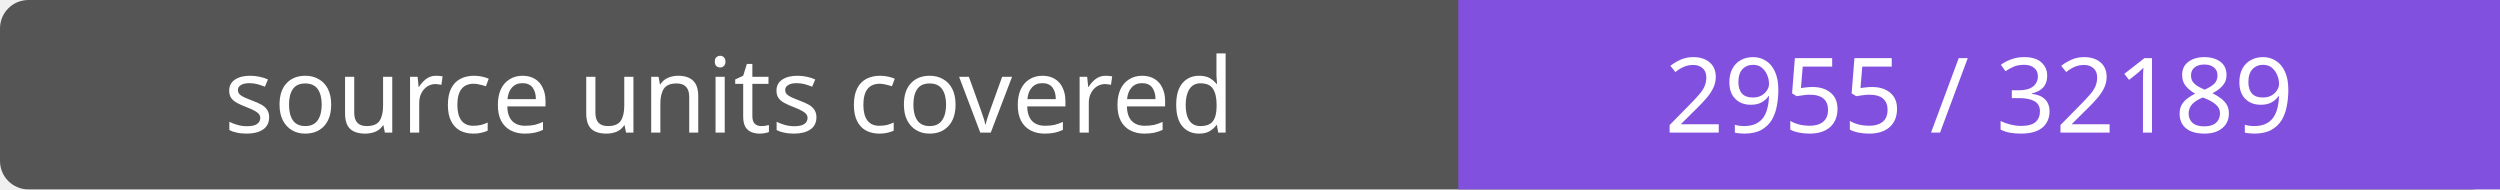
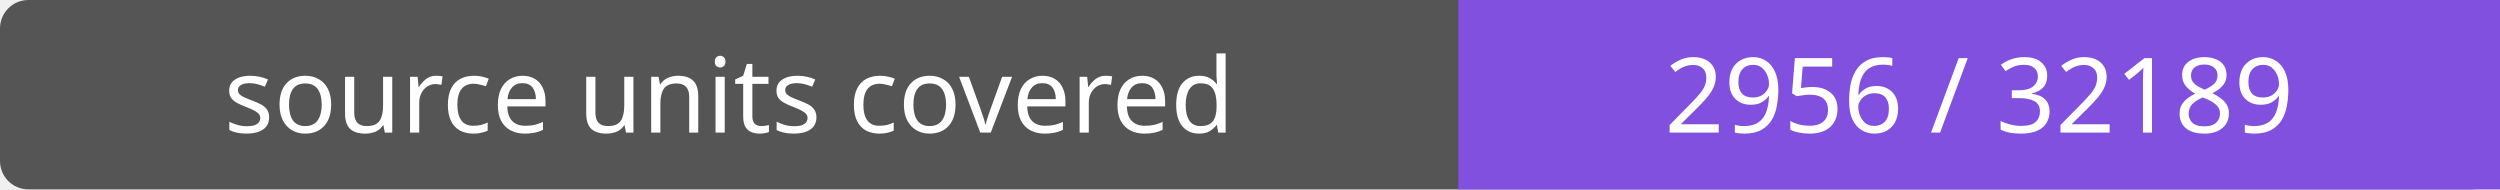
- <svg xmlns="http://www.w3.org/2000/svg" width="264" height="20" role="img" aria-label="source units covered: 2955 / 32189">
+ <svg xmlns="http://www.w3.org/2000/svg" width="264" height="20" role="img" aria-label="source units covered: 2956 / 32189">
  <rect width="264" height="20" rx="3" fill="#555" />
  <path fill="#8250df" d="M154 0h110v20H154z" />
  <g fill="#fff" text-anchor="middle" font-family="Verdana,sans-serif" font-size="11">
    <text x="77.0" y="14">source units covered</text>
-     <text x="209.0" y="14">2955 / 32189</text>
+     <text x="209.0" y="14">2956 / 32189</text>
  </g>
</svg>
